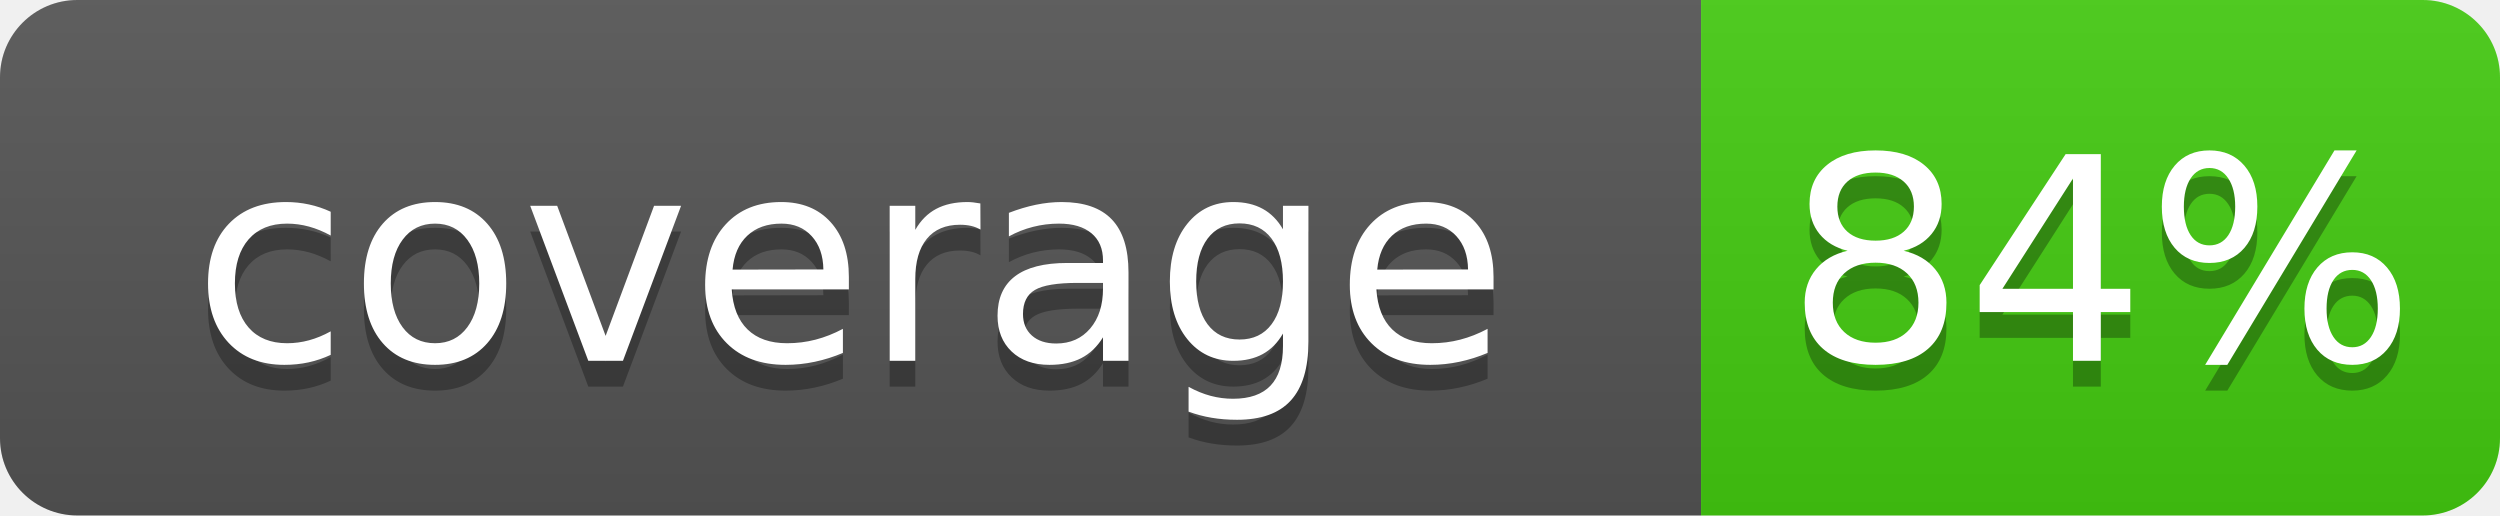
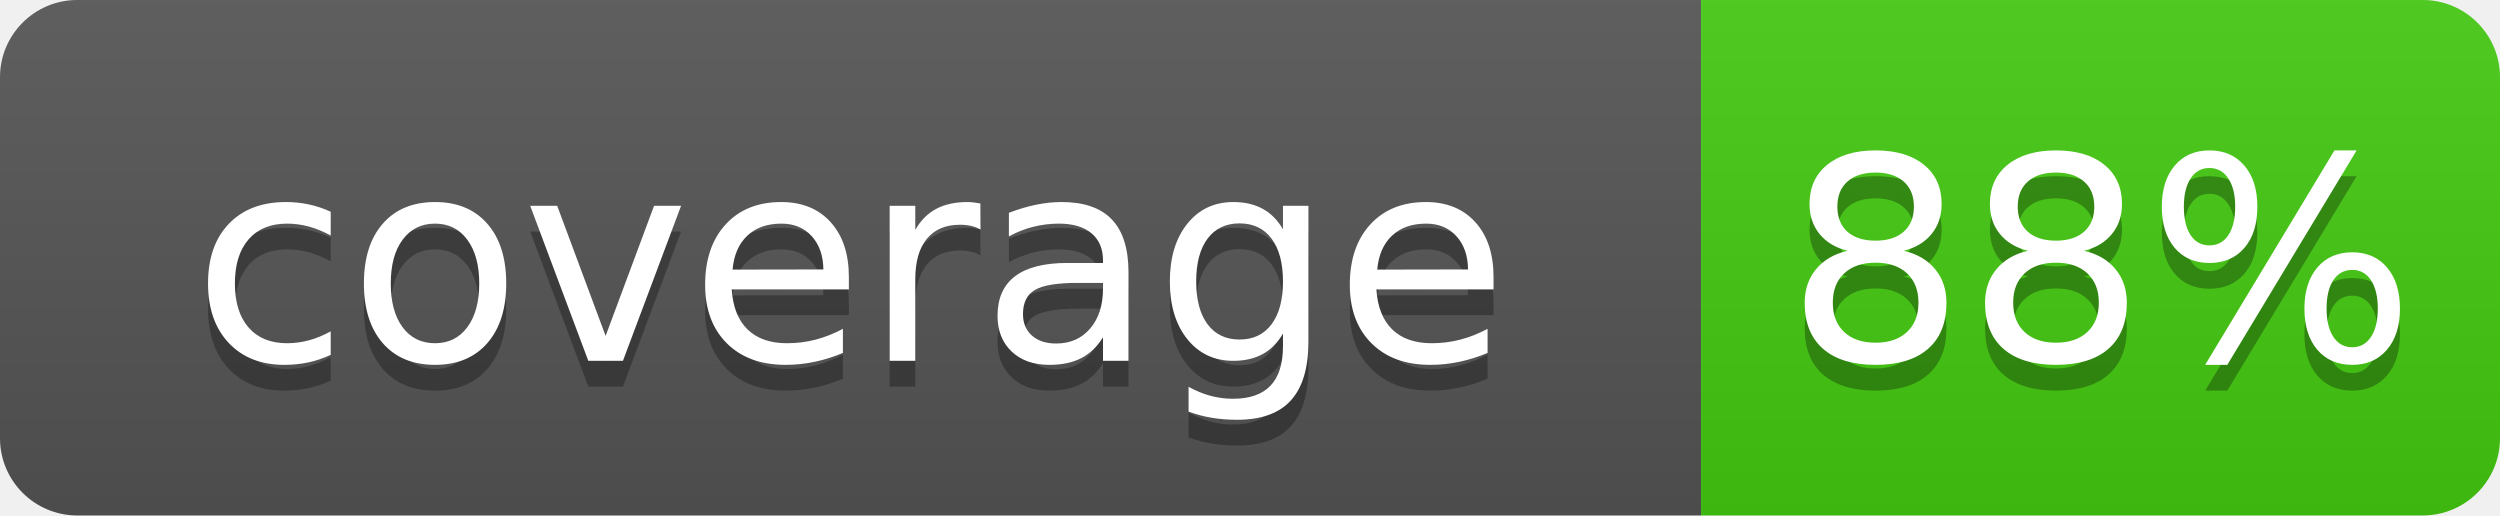
- <svg xmlns="http://www.w3.org/2000/svg" width="97" height="20" role="img" aria-label="coverage: 84%">
+ <svg xmlns="http://www.w3.org/2000/svg" width="97" height="20" role="img" aria-label="coverage: 88%">
  <linearGradient id="s" x2="0" y2="100%">
    <stop offset="0" stop-color="#bbb" stop-opacity=".1" />
    <stop offset="1" stop-opacity=".1" />
  </linearGradient>
  <clipPath id="r">
    <rect width="97" height="20" rx="3" fill="#fff" />
  </clipPath>
  <g clip-path="url(#r)">
    <rect width="66" height="20" fill="#555" />
    <rect x="66" width="31" height="20" fill="#4c1" />
    <rect width="97" height="20" fill="url(#s)" />
  </g>
  <g fill="#fff" text-anchor="middle" font-family="DejaVu Sans,Verdana,Geneva,sans-serif" font-size="110">
    <text x="330" y="150" fill="#010101" fill-opacity=".3" transform="scale(.1)" textLength="480" lengthAdjust="spacing">coverage</text>
    <text x="330" y="140" transform="scale(.1)" textLength="480" lengthAdjust="spacing">coverage</text>
-     <text x="815" y="150" fill="#010101" fill-opacity=".3" transform="scale(.1)" textLength="180" lengthAdjust="spacing">84%</text>
-     <text x="815" y="140" transform="scale(.1)" textLength="180" lengthAdjust="spacing">84%</text>
+     <text x="815" y="150" fill="#010101" fill-opacity=".3" transform="scale(.1)" textLength="180" lengthAdjust="spacing">88%</text>
+     <text x="815" y="140" transform="scale(.1)" textLength="180" lengthAdjust="spacing">88%</text>
  </g>
</svg>
